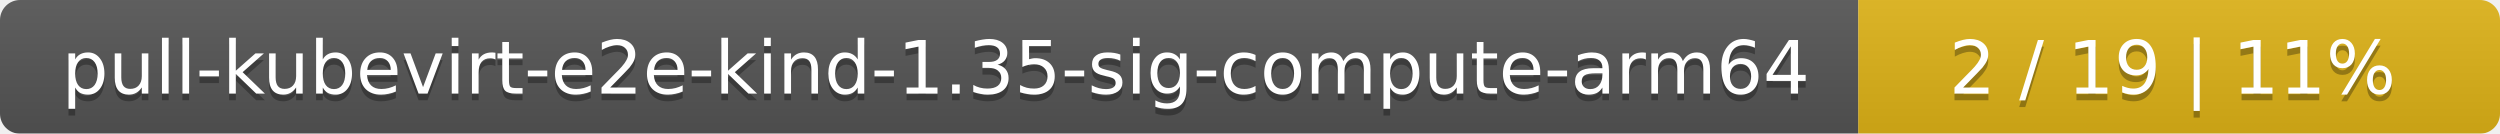
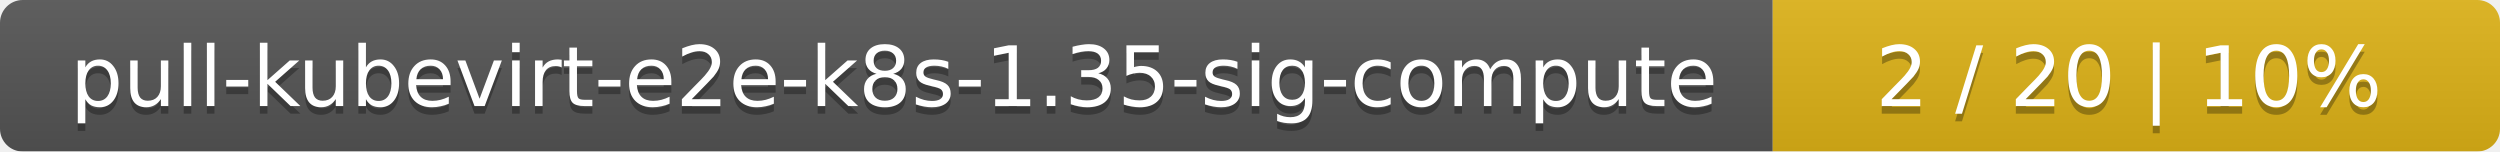
- <svg xmlns="http://www.w3.org/2000/svg" width="374" height="20">
+ <svg xmlns="http://www.w3.org/2000/svg" width="330" height="20">
  <linearGradient id="smooth" x2="0" y2="100%">
    <stop offset="0" stop-color="#bbb" stop-opacity=".1" />
    <stop offset="1" stop-opacity=".1" />
  </linearGradient>
  <mask id="round">
-     <rect width="374" height="20" rx="3" fill="#fff" />
+     <rect width="330" height="20" rx="3" fill="#fff" />
  </mask>
  <g mask="url(#round)">
-     <rect width="278" height="20" fill="#555" />
-     <rect x="278" width="96" height="20" fill="#dfb317" />
-     <rect width="374" height="20" fill="url(#smooth)" />
+     <rect width="234" height="20" fill="#555" />
+     <rect x="234" width="96" height="20" fill="#dfb317" />
+     <rect width="330" height="20" fill="url(#smooth)" />
  </g>
  <g fill="#fff" text-anchor="middle" font-family="DejaVu Sans,Verdana,Geneva,sans-serif" font-size="11">
-     <text x="140" y="15" fill="#010101" fill-opacity=".3">pull-kubevirt-e2e-kind-1.35-sig-compute-arm64</text>
-     <text x="140" y="14">pull-kubevirt-e2e-kind-1.35-sig-compute-arm64</text>
-     <text x="325" y="15" fill="#010101" fill-opacity=".3">2 / 19    |    11%</text>
-     <text x="325" y="14">2 / 19    |    11%</text>
+     <text x="118" y="15" fill="#010101" fill-opacity=".3">pull-kubevirt-e2e-k8s-1.35-sig-compute</text>
+     <text x="118" y="14">pull-kubevirt-e2e-k8s-1.35-sig-compute</text>
+     <text x="281" y="15" fill="#010101" fill-opacity=".3">2 / 20    |    10%</text>
+     <text x="281" y="14">2 / 20    |    10%</text>
  </g>
</svg>
